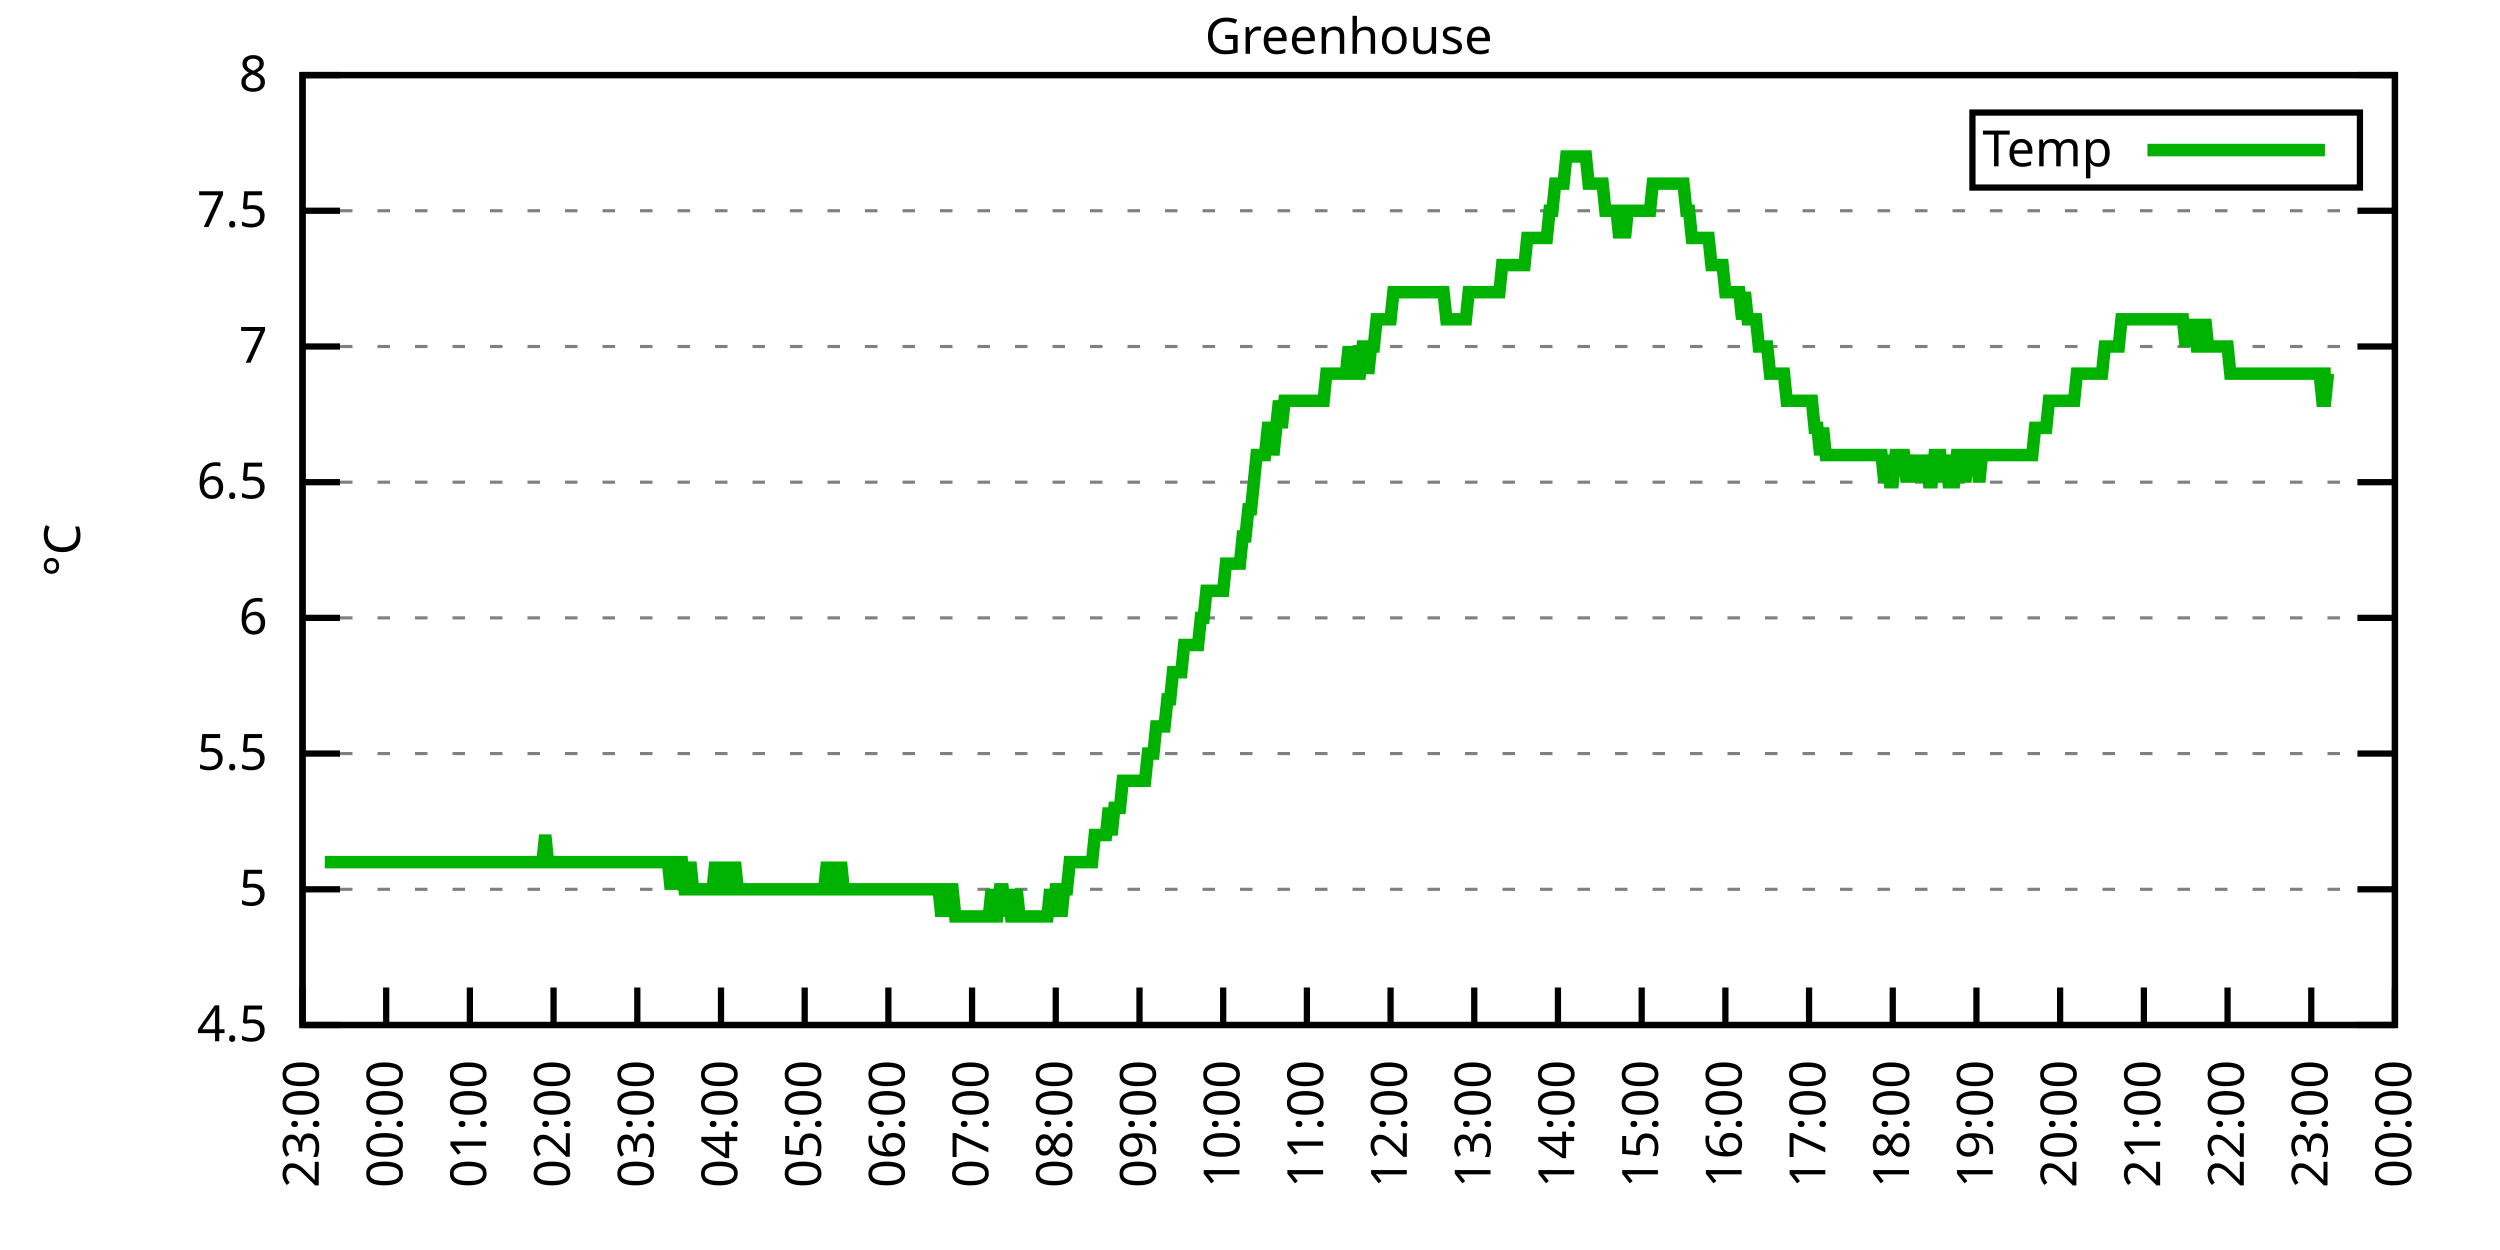
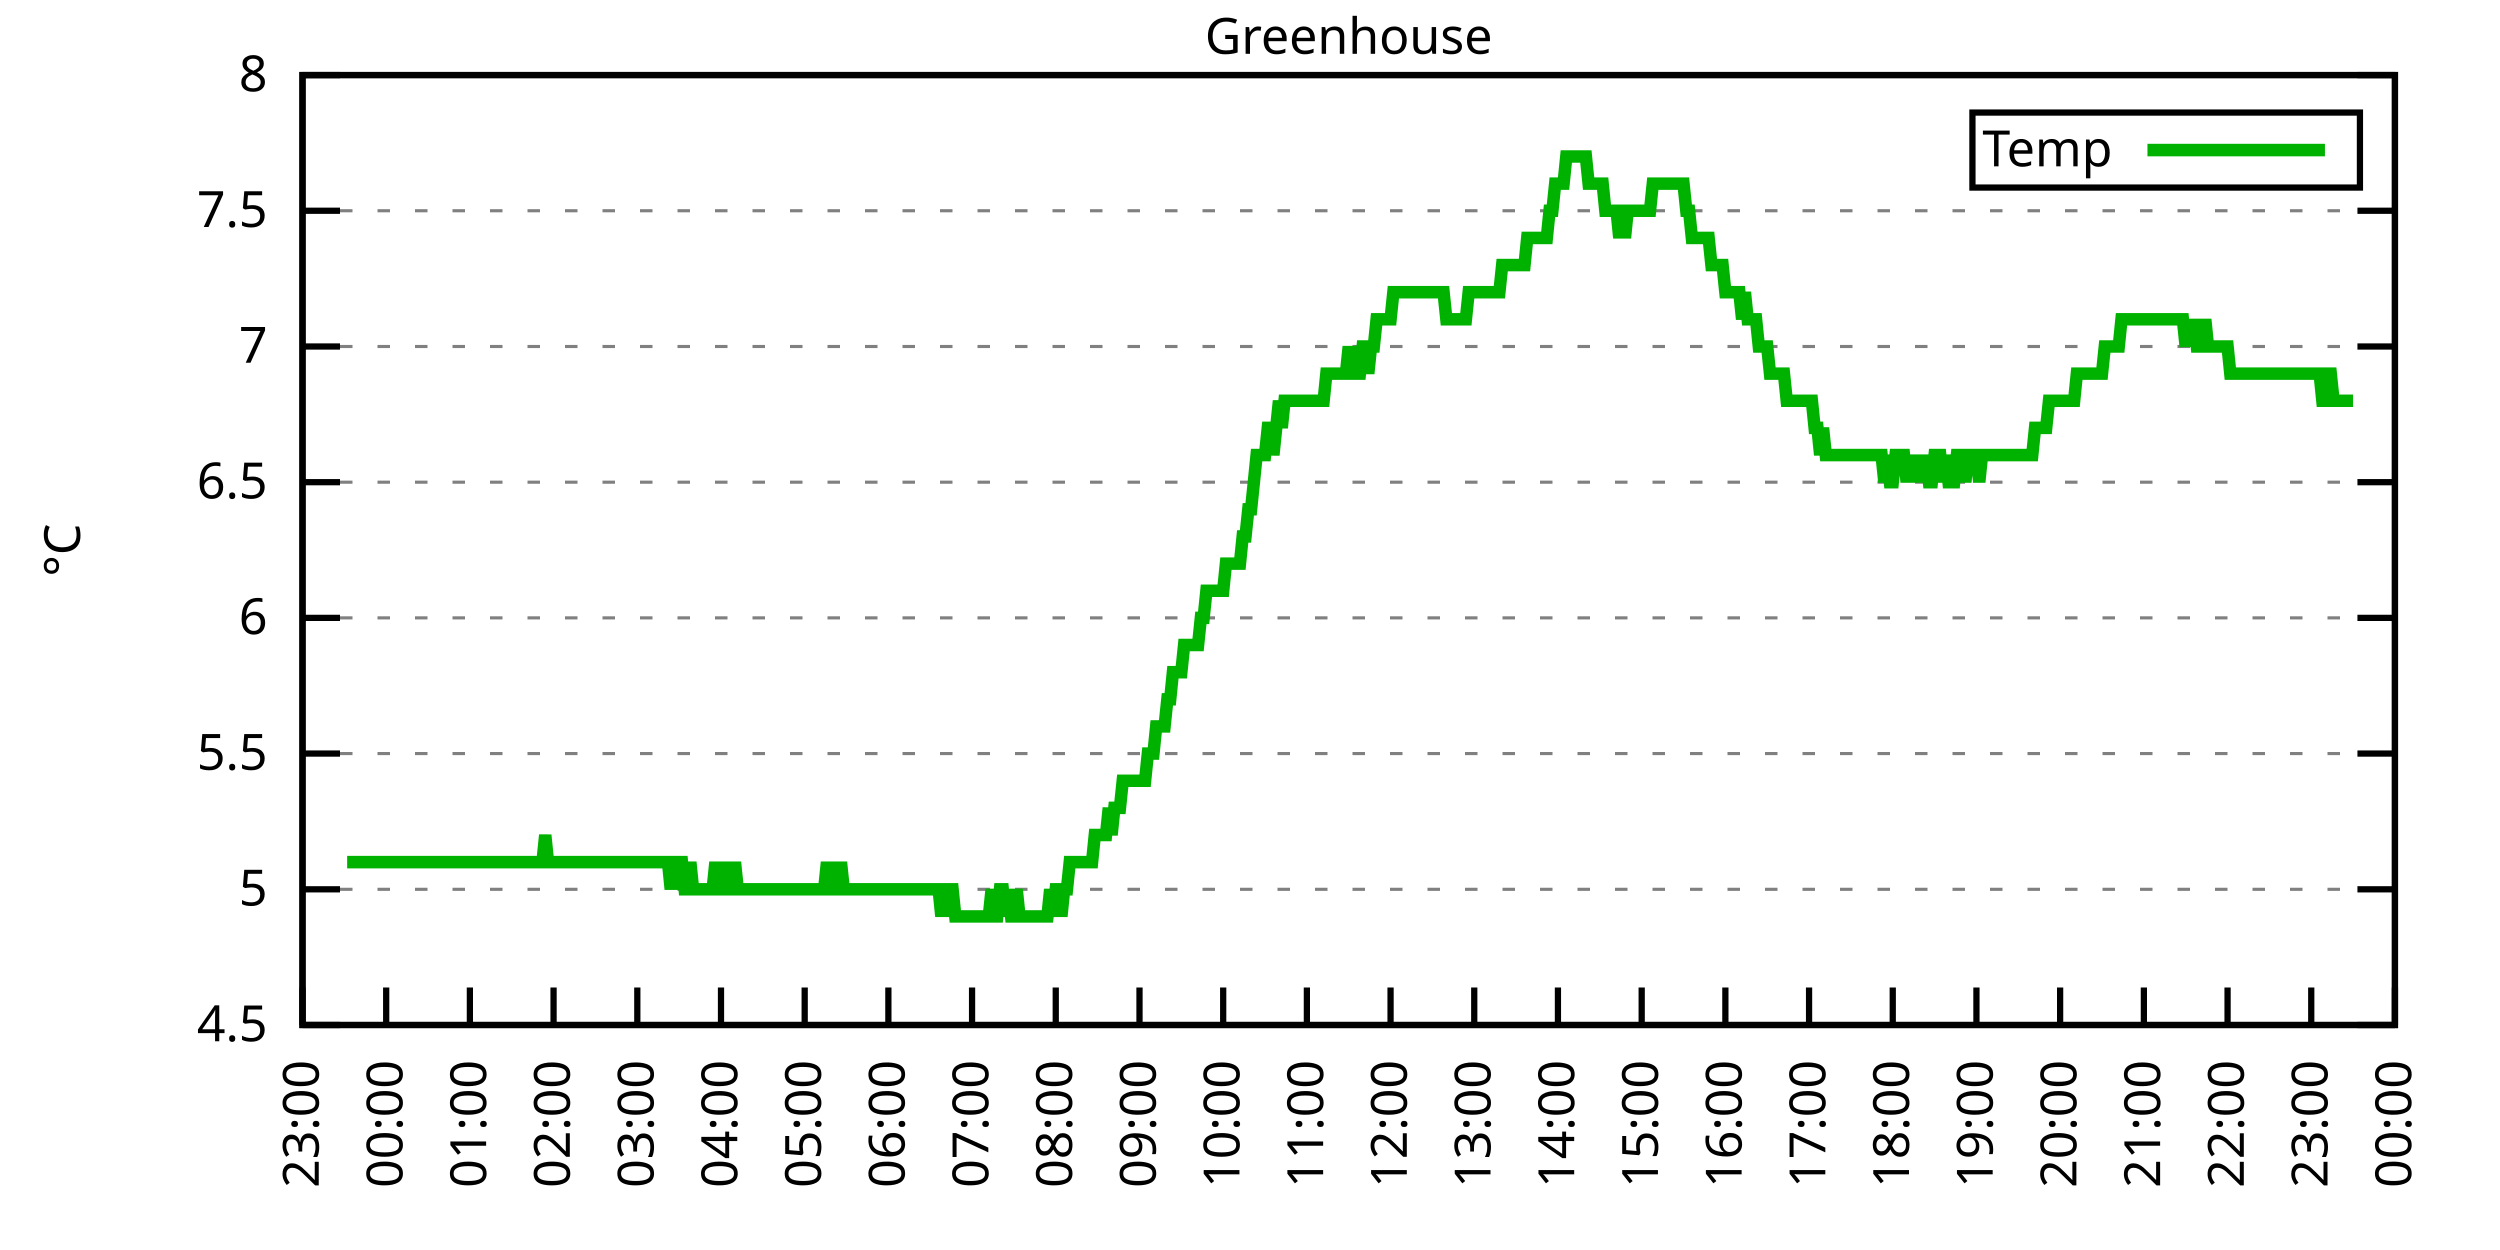
<svg xmlns="http://www.w3.org/2000/svg" xmlns:xlink="http://www.w3.org/1999/xlink" width="400" height="200" viewBox="0 0 400 200">
  <g id="gnuplot_canvas">
    <rect x="0" y="0" width="400" height="200" fill="none" />
    <defs>
      <circle id="gpDot" r="0.5" stroke-width="0.5" stroke="currentColor" />
      <path id="gpPt0" stroke-width="0.333" stroke="currentColor" d="M-1,0 h2 M0,-1 v2" />
      <path id="gpPt1" stroke-width="0.333" stroke="currentColor" d="M-1,-1 L1,1 M1,-1 L-1,1" />
      <path id="gpPt2" stroke-width="0.333" stroke="currentColor" d="M-1,0 L1,0 M0,-1 L0,1 M-1,-1 L1,1 M-1,1 L1,-1" />
      <rect id="gpPt3" stroke-width="0.333" stroke="currentColor" x="-1" y="-1" width="2" height="2" />
      <rect id="gpPt4" stroke-width="0.333" stroke="currentColor" fill="currentColor" x="-1" y="-1" width="2" height="2" />
      <circle id="gpPt5" stroke-width="0.333" stroke="currentColor" cx="0" cy="0" r="1" />
      <use xlink:href="#gpPt5" id="gpPt6" fill="currentColor" stroke="none" />
      <path id="gpPt7" stroke-width="0.333" stroke="currentColor" d="M0,-1.33 L-1.33,0.67 L1.33,0.67 z" />
      <use xlink:href="#gpPt7" id="gpPt8" fill="currentColor" stroke="none" />
      <use xlink:href="#gpPt7" id="gpPt9" stroke="currentColor" transform="rotate(180)" />
      <use xlink:href="#gpPt9" id="gpPt10" fill="currentColor" stroke="none" />
      <use xlink:href="#gpPt3" id="gpPt11" stroke="currentColor" transform="rotate(45)" />
      <use xlink:href="#gpPt11" id="gpPt12" fill="currentColor" stroke="none" />
      <path id="gpPt13" stroke-width="0.333" stroke="currentColor" d="M0,1.330 L1.265,0.411 L0.782,-1.067 L-0.782,-1.076 L-1.265,0.411 z" />
      <use xlink:href="#gpPt13" id="gpPt14" fill="currentColor" stroke="none" />
      <filter id="textbox" filterUnits="objectBoundingBox" x="0" y="0" height="1" width="1">
        <feFlood flood-color="white" flood-opacity="1" result="bgnd" />
        <feComposite in="SourceGraphic" in2="bgnd" operator="atop" />
      </filter>
      <filter id="greybox" filterUnits="objectBoundingBox" x="0" y="0" height="1" width="1">
        <feFlood flood-color="lightgrey" flood-opacity="1" result="grey" />
        <feComposite in="SourceGraphic" in2="grey" operator="atop" />
      </filter>
    </defs>
    <g fill="none" color="white" stroke="currentColor" stroke-width="1.00" stroke-linecap="butt" stroke-linejoin="miter">
</g>
    <g fill="none" color="black" stroke="currentColor" stroke-width="1.00" stroke-linecap="butt" stroke-linejoin="miter">
      <g stroke="none" shape-rendering="crispEdges">
        <polygon fill="rgb(255, 255, 255)" points="48.40,164.00 383.18,164.00 383.18,12.02 48.40,12.02 " />
      </g>
    </g>
    <g fill="none" color="black" stroke="currentColor" stroke-width="1.00" stroke-linecap="butt" stroke-linejoin="miter">
</g>
    <g fill="none" color="black" stroke="black" stroke-width="0.50" stroke-linecap="butt" stroke-linejoin="miter">
</g>
    <g fill="none" color="gray" stroke="currentColor" stroke-width="0.50" stroke-linecap="butt" stroke-linejoin="miter">
      <path stroke="gray" stroke-dasharray="2,4" class="gridline" d="M48.40,164.00 L383.19,164.00  " />
    </g>
    <g fill="none" color="gray" stroke="gray" stroke-width="1.00" stroke-linecap="butt" stroke-linejoin="miter">
</g>
    <g fill="none" color="black" stroke="currentColor" stroke-width="1.00" stroke-linecap="butt" stroke-linejoin="miter">
      <path stroke="black" d="M48.40,164.00 L54.40,164.00 M383.19,164.00 L377.19,164.00  " />
      <g transform="translate(42.80,166.60)" stroke="none" fill="black" font-family="Sans" font-size="8.00" text-anchor="end">
        <text>
          <tspan font-family="Sans"> 4.5</tspan>
        </text>
      </g>
    </g>
    <g fill="none" color="black" stroke="currentColor" stroke-width="1.00" stroke-linecap="butt" stroke-linejoin="miter">
</g>
    <g fill="none" color="black" stroke="black" stroke-width="0.50" stroke-linecap="butt" stroke-linejoin="miter">
</g>
    <g fill="none" color="gray" stroke="currentColor" stroke-width="0.50" stroke-linecap="butt" stroke-linejoin="miter">
      <path stroke="gray" stroke-dasharray="2,4" class="gridline" d="M48.40,142.29 L383.19,142.29  " />
    </g>
    <g fill="none" color="gray" stroke="gray" stroke-width="1.00" stroke-linecap="butt" stroke-linejoin="miter">
</g>
    <g fill="none" color="black" stroke="currentColor" stroke-width="1.00" stroke-linecap="butt" stroke-linejoin="miter">
      <path stroke="black" d="M48.40,142.29 L54.40,142.29 M383.19,142.29 L377.19,142.29  " />
      <g transform="translate(42.80,144.89)" stroke="none" fill="black" font-family="Sans" font-size="8.00" text-anchor="end">
        <text>
          <tspan font-family="Sans"> 5</tspan>
        </text>
      </g>
    </g>
    <g fill="none" color="black" stroke="currentColor" stroke-width="1.00" stroke-linecap="butt" stroke-linejoin="miter">
</g>
    <g fill="none" color="black" stroke="black" stroke-width="0.50" stroke-linecap="butt" stroke-linejoin="miter">
</g>
    <g fill="none" color="gray" stroke="currentColor" stroke-width="0.50" stroke-linecap="butt" stroke-linejoin="miter">
      <path stroke="gray" stroke-dasharray="2,4" class="gridline" d="M48.40,120.57 L383.19,120.57  " />
    </g>
    <g fill="none" color="gray" stroke="gray" stroke-width="1.00" stroke-linecap="butt" stroke-linejoin="miter">
</g>
    <g fill="none" color="black" stroke="currentColor" stroke-width="1.00" stroke-linecap="butt" stroke-linejoin="miter">
      <path stroke="black" d="M48.40,120.57 L54.40,120.57 M383.19,120.57 L377.19,120.57  " />
      <g transform="translate(42.80,123.17)" stroke="none" fill="black" font-family="Sans" font-size="8.00" text-anchor="end">
        <text>
          <tspan font-family="Sans"> 5.5</tspan>
        </text>
      </g>
    </g>
    <g fill="none" color="black" stroke="currentColor" stroke-width="1.00" stroke-linecap="butt" stroke-linejoin="miter">
</g>
    <g fill="none" color="black" stroke="black" stroke-width="0.50" stroke-linecap="butt" stroke-linejoin="miter">
</g>
    <g fill="none" color="gray" stroke="currentColor" stroke-width="0.50" stroke-linecap="butt" stroke-linejoin="miter">
      <path stroke="gray" stroke-dasharray="2,4" class="gridline" d="M48.40,98.86 L383.19,98.86  " />
    </g>
    <g fill="none" color="gray" stroke="gray" stroke-width="1.00" stroke-linecap="butt" stroke-linejoin="miter">
</g>
    <g fill="none" color="black" stroke="currentColor" stroke-width="1.00" stroke-linecap="butt" stroke-linejoin="miter">
      <path stroke="black" d="M48.40,98.86 L54.40,98.86 M383.19,98.86 L377.19,98.86  " />
      <g transform="translate(42.80,101.46)" stroke="none" fill="black" font-family="Sans" font-size="8.00" text-anchor="end">
        <text>
          <tspan font-family="Sans"> 6</tspan>
        </text>
      </g>
    </g>
    <g fill="none" color="black" stroke="currentColor" stroke-width="1.00" stroke-linecap="butt" stroke-linejoin="miter">
</g>
    <g fill="none" color="black" stroke="black" stroke-width="0.50" stroke-linecap="butt" stroke-linejoin="miter">
</g>
    <g fill="none" color="gray" stroke="currentColor" stroke-width="0.50" stroke-linecap="butt" stroke-linejoin="miter">
      <path stroke="gray" stroke-dasharray="2,4" class="gridline" d="M48.40,77.15 L383.19,77.15  " />
    </g>
    <g fill="none" color="gray" stroke="gray" stroke-width="1.00" stroke-linecap="butt" stroke-linejoin="miter">
</g>
    <g fill="none" color="black" stroke="currentColor" stroke-width="1.00" stroke-linecap="butt" stroke-linejoin="miter">
      <path stroke="black" d="M48.40,77.15 L54.40,77.15 M383.19,77.15 L377.19,77.15  " />
      <g transform="translate(42.80,79.75)" stroke="none" fill="black" font-family="Sans" font-size="8.00" text-anchor="end">
        <text>
          <tspan font-family="Sans"> 6.5</tspan>
        </text>
      </g>
    </g>
    <g fill="none" color="black" stroke="currentColor" stroke-width="1.00" stroke-linecap="butt" stroke-linejoin="miter">
</g>
    <g fill="none" color="black" stroke="black" stroke-width="0.50" stroke-linecap="butt" stroke-linejoin="miter">
</g>
    <g fill="none" color="gray" stroke="currentColor" stroke-width="0.50" stroke-linecap="butt" stroke-linejoin="miter">
      <path stroke="gray" stroke-dasharray="2,4" class="gridline" d="M48.40,55.44 L383.19,55.44  " />
    </g>
    <g fill="none" color="gray" stroke="gray" stroke-width="1.00" stroke-linecap="butt" stroke-linejoin="miter">
</g>
    <g fill="none" color="black" stroke="currentColor" stroke-width="1.00" stroke-linecap="butt" stroke-linejoin="miter">
      <path stroke="black" d="M48.40,55.44 L54.40,55.44 M383.19,55.44 L377.19,55.44  " />
      <g transform="translate(42.80,58.04)" stroke="none" fill="black" font-family="Sans" font-size="8.00" text-anchor="end">
        <text>
          <tspan font-family="Sans"> 7</tspan>
        </text>
      </g>
    </g>
    <g fill="none" color="black" stroke="currentColor" stroke-width="1.00" stroke-linecap="butt" stroke-linejoin="miter">
</g>
    <g fill="none" color="black" stroke="black" stroke-width="0.50" stroke-linecap="butt" stroke-linejoin="miter">
</g>
    <g fill="none" color="gray" stroke="currentColor" stroke-width="0.50" stroke-linecap="butt" stroke-linejoin="miter">
      <path stroke="gray" stroke-dasharray="2,4" class="gridline" d="M48.40,33.72 L383.19,33.72  " />
    </g>
    <g fill="none" color="gray" stroke="gray" stroke-width="1.00" stroke-linecap="butt" stroke-linejoin="miter">
</g>
    <g fill="none" color="black" stroke="currentColor" stroke-width="1.00" stroke-linecap="butt" stroke-linejoin="miter">
      <path stroke="black" d="M48.40,33.72 L54.40,33.72 M383.19,33.72 L377.19,33.72  " />
      <g transform="translate(42.80,36.32)" stroke="none" fill="black" font-family="Sans" font-size="8.00" text-anchor="end">
        <text>
          <tspan font-family="Sans"> 7.5</tspan>
        </text>
      </g>
    </g>
    <g fill="none" color="black" stroke="currentColor" stroke-width="1.00" stroke-linecap="butt" stroke-linejoin="miter">
</g>
    <g fill="none" color="black" stroke="black" stroke-width="0.50" stroke-linecap="butt" stroke-linejoin="miter">
</g>
    <g fill="none" color="gray" stroke="currentColor" stroke-width="0.50" stroke-linecap="butt" stroke-linejoin="miter">
      <path stroke="gray" stroke-dasharray="2,4" class="gridline" d="M48.40,12.01 L383.19,12.01  " />
    </g>
    <g fill="none" color="gray" stroke="gray" stroke-width="1.00" stroke-linecap="butt" stroke-linejoin="miter">
</g>
    <g fill="none" color="black" stroke="currentColor" stroke-width="1.00" stroke-linecap="butt" stroke-linejoin="miter">
      <path stroke="black" d="M48.40,12.01 L54.40,12.01 M383.19,12.01 L377.19,12.01  " />
      <g transform="translate(42.80,14.61)" stroke="none" fill="black" font-family="Sans" font-size="8.00" text-anchor="end">
        <text>
          <tspan font-family="Sans"> 8</tspan>
        </text>
      </g>
    </g>
    <g fill="none" color="black" stroke="currentColor" stroke-width="1.00" stroke-linecap="butt" stroke-linejoin="miter">
      <path stroke="black" d="M48.40,164.00 L48.40,158.00  " />
      <g transform="translate(51.00,169.60) rotate(270.00)" stroke="none" fill="black" font-family="Sans" font-size="8.00" text-anchor="end">
        <text>
          <tspan font-family="Sans">23:00</tspan>
        </text>
      </g>
    </g>
    <g fill="none" color="black" stroke="currentColor" stroke-width="1.00" stroke-linecap="butt" stroke-linejoin="miter">
      <path stroke="black" d="M61.79,164.00 L61.79,158.00  " />
      <g transform="translate(64.39,169.60) rotate(270.00)" stroke="none" fill="black" font-family="Sans" font-size="8.00" text-anchor="end">
        <text>
          <tspan font-family="Sans">00:00</tspan>
        </text>
      </g>
    </g>
    <g fill="none" color="black" stroke="currentColor" stroke-width="1.00" stroke-linecap="butt" stroke-linejoin="miter">
      <path stroke="black" d="M75.18,164.00 L75.18,158.00  " />
      <g transform="translate(77.78,169.60) rotate(270.00)" stroke="none" fill="black" font-family="Sans" font-size="8.00" text-anchor="end">
        <text>
          <tspan font-family="Sans">01:00</tspan>
        </text>
      </g>
    </g>
    <g fill="none" color="black" stroke="currentColor" stroke-width="1.00" stroke-linecap="butt" stroke-linejoin="miter">
      <path stroke="black" d="M88.57,164.00 L88.57,158.00  " />
      <g transform="translate(91.17,169.60) rotate(270.00)" stroke="none" fill="black" font-family="Sans" font-size="8.00" text-anchor="end">
        <text>
          <tspan font-family="Sans">02:00</tspan>
        </text>
      </g>
    </g>
    <g fill="none" color="black" stroke="currentColor" stroke-width="1.00" stroke-linecap="butt" stroke-linejoin="miter">
      <path stroke="black" d="M101.97,164.00 L101.97,158.00  " />
      <g transform="translate(104.57,169.60) rotate(270.00)" stroke="none" fill="black" font-family="Sans" font-size="8.00" text-anchor="end">
        <text>
          <tspan font-family="Sans">03:00</tspan>
        </text>
      </g>
    </g>
    <g fill="none" color="black" stroke="currentColor" stroke-width="1.00" stroke-linecap="butt" stroke-linejoin="miter">
      <path stroke="black" d="M115.36,164.00 L115.36,158.00  " />
      <g transform="translate(117.96,169.60) rotate(270.00)" stroke="none" fill="black" font-family="Sans" font-size="8.00" text-anchor="end">
        <text>
          <tspan font-family="Sans">04:00</tspan>
        </text>
      </g>
    </g>
    <g fill="none" color="black" stroke="currentColor" stroke-width="1.00" stroke-linecap="butt" stroke-linejoin="miter">
      <path stroke="black" d="M128.75,164.00 L128.75,158.00  " />
      <g transform="translate(131.35,169.60) rotate(270.00)" stroke="none" fill="black" font-family="Sans" font-size="8.00" text-anchor="end">
        <text>
          <tspan font-family="Sans">05:00</tspan>
        </text>
      </g>
    </g>
    <g fill="none" color="black" stroke="currentColor" stroke-width="1.00" stroke-linecap="butt" stroke-linejoin="miter">
      <path stroke="black" d="M142.14,164.00 L142.14,158.00  " />
      <g transform="translate(144.74,169.60) rotate(270.00)" stroke="none" fill="black" font-family="Sans" font-size="8.00" text-anchor="end">
        <text>
          <tspan font-family="Sans">06:00</tspan>
        </text>
      </g>
    </g>
    <g fill="none" color="black" stroke="currentColor" stroke-width="1.00" stroke-linecap="butt" stroke-linejoin="miter">
      <path stroke="black" d="M155.53,164.00 L155.53,158.00  " />
      <g transform="translate(158.13,169.60) rotate(270.00)" stroke="none" fill="black" font-family="Sans" font-size="8.00" text-anchor="end">
        <text>
          <tspan font-family="Sans">07:00</tspan>
        </text>
      </g>
    </g>
    <g fill="none" color="black" stroke="currentColor" stroke-width="1.00" stroke-linecap="butt" stroke-linejoin="miter">
      <path stroke="black" d="M168.92,164.00 L168.92,158.00  " />
      <g transform="translate(171.52,169.60) rotate(270.00)" stroke="none" fill="black" font-family="Sans" font-size="8.00" text-anchor="end">
        <text>
          <tspan font-family="Sans">08:00</tspan>
        </text>
      </g>
    </g>
    <g fill="none" color="black" stroke="currentColor" stroke-width="1.00" stroke-linecap="butt" stroke-linejoin="miter">
      <path stroke="black" d="M182.32,164.00 L182.32,158.00  " />
      <g transform="translate(184.92,169.60) rotate(270.00)" stroke="none" fill="black" font-family="Sans" font-size="8.00" text-anchor="end">
        <text>
          <tspan font-family="Sans">09:00</tspan>
        </text>
      </g>
    </g>
    <g fill="none" color="black" stroke="currentColor" stroke-width="1.00" stroke-linecap="butt" stroke-linejoin="miter">
      <path stroke="black" d="M195.71,164.00 L195.71,158.00  " />
      <g transform="translate(198.31,169.60) rotate(270.00)" stroke="none" fill="black" font-family="Sans" font-size="8.00" text-anchor="end">
        <text>
          <tspan font-family="Sans">10:00</tspan>
        </text>
      </g>
    </g>
    <g fill="none" color="black" stroke="currentColor" stroke-width="1.00" stroke-linecap="butt" stroke-linejoin="miter">
      <path stroke="black" d="M209.10,164.00 L209.10,158.00  " />
      <g transform="translate(211.70,169.60) rotate(270.00)" stroke="none" fill="black" font-family="Sans" font-size="8.00" text-anchor="end">
        <text>
          <tspan font-family="Sans">11:00</tspan>
        </text>
      </g>
    </g>
    <g fill="none" color="black" stroke="currentColor" stroke-width="1.00" stroke-linecap="butt" stroke-linejoin="miter">
      <path stroke="black" d="M222.49,164.00 L222.49,158.00  " />
      <g transform="translate(225.09,169.60) rotate(270.00)" stroke="none" fill="black" font-family="Sans" font-size="8.00" text-anchor="end">
        <text>
          <tspan font-family="Sans">12:00</tspan>
        </text>
      </g>
    </g>
    <g fill="none" color="black" stroke="currentColor" stroke-width="1.00" stroke-linecap="butt" stroke-linejoin="miter">
      <path stroke="black" d="M235.88,164.00 L235.88,158.00  " />
      <g transform="translate(238.48,169.60) rotate(270.00)" stroke="none" fill="black" font-family="Sans" font-size="8.00" text-anchor="end">
        <text>
          <tspan font-family="Sans">13:00</tspan>
        </text>
      </g>
    </g>
    <g fill="none" color="black" stroke="currentColor" stroke-width="1.00" stroke-linecap="butt" stroke-linejoin="miter">
      <path stroke="black" d="M249.27,164.00 L249.27,158.00  " />
      <g transform="translate(251.87,169.60) rotate(270.00)" stroke="none" fill="black" font-family="Sans" font-size="8.00" text-anchor="end">
        <text>
          <tspan font-family="Sans">14:00</tspan>
        </text>
      </g>
    </g>
    <g fill="none" color="black" stroke="currentColor" stroke-width="1.00" stroke-linecap="butt" stroke-linejoin="miter">
      <path stroke="black" d="M262.67,164.00 L262.67,158.00  " />
      <g transform="translate(265.27,169.60) rotate(270.00)" stroke="none" fill="black" font-family="Sans" font-size="8.00" text-anchor="end">
        <text>
          <tspan font-family="Sans">15:00</tspan>
        </text>
      </g>
    </g>
    <g fill="none" color="black" stroke="currentColor" stroke-width="1.00" stroke-linecap="butt" stroke-linejoin="miter">
      <path stroke="black" d="M276.06,164.00 L276.06,158.00  " />
      <g transform="translate(278.66,169.60) rotate(270.00)" stroke="none" fill="black" font-family="Sans" font-size="8.00" text-anchor="end">
        <text>
          <tspan font-family="Sans">16:00</tspan>
        </text>
      </g>
    </g>
    <g fill="none" color="black" stroke="currentColor" stroke-width="1.00" stroke-linecap="butt" stroke-linejoin="miter">
      <path stroke="black" d="M289.45,164.00 L289.45,158.00  " />
      <g transform="translate(292.05,169.60) rotate(270.00)" stroke="none" fill="black" font-family="Sans" font-size="8.00" text-anchor="end">
        <text>
          <tspan font-family="Sans">17:00</tspan>
        </text>
      </g>
    </g>
    <g fill="none" color="black" stroke="currentColor" stroke-width="1.00" stroke-linecap="butt" stroke-linejoin="miter">
      <path stroke="black" d="M302.84,164.00 L302.84,158.00  " />
      <g transform="translate(305.44,169.60) rotate(270.00)" stroke="none" fill="black" font-family="Sans" font-size="8.00" text-anchor="end">
        <text>
          <tspan font-family="Sans">18:00</tspan>
        </text>
      </g>
    </g>
    <g fill="none" color="black" stroke="currentColor" stroke-width="1.00" stroke-linecap="butt" stroke-linejoin="miter">
      <path stroke="black" d="M316.23,164.00 L316.23,158.00  " />
      <g transform="translate(318.83,169.60) rotate(270.00)" stroke="none" fill="black" font-family="Sans" font-size="8.00" text-anchor="end">
        <text>
          <tspan font-family="Sans">19:00</tspan>
        </text>
      </g>
    </g>
    <g fill="none" color="black" stroke="currentColor" stroke-width="1.00" stroke-linecap="butt" stroke-linejoin="miter">
      <path stroke="black" d="M329.62,164.00 L329.62,158.00  " />
      <g transform="translate(332.22,169.60) rotate(270.00)" stroke="none" fill="black" font-family="Sans" font-size="8.00" text-anchor="end">
        <text>
          <tspan font-family="Sans">20:00</tspan>
        </text>
      </g>
    </g>
    <g fill="none" color="black" stroke="currentColor" stroke-width="1.00" stroke-linecap="butt" stroke-linejoin="miter">
      <path stroke="black" d="M343.02,164.00 L343.02,158.00  " />
      <g transform="translate(345.62,169.60) rotate(270.00)" stroke="none" fill="black" font-family="Sans" font-size="8.00" text-anchor="end">
        <text>
          <tspan font-family="Sans">21:00</tspan>
        </text>
      </g>
    </g>
    <g fill="none" color="black" stroke="currentColor" stroke-width="1.00" stroke-linecap="butt" stroke-linejoin="miter">
      <path stroke="black" d="M356.41,164.00 L356.41,158.00  " />
      <g transform="translate(359.01,169.60) rotate(270.00)" stroke="none" fill="black" font-family="Sans" font-size="8.00" text-anchor="end">
        <text>
          <tspan font-family="Sans">22:00</tspan>
        </text>
      </g>
    </g>
    <g fill="none" color="black" stroke="currentColor" stroke-width="1.00" stroke-linecap="butt" stroke-linejoin="miter">
      <path stroke="black" d="M369.80,164.00 L369.80,158.00  " />
      <g transform="translate(372.40,169.60) rotate(270.00)" stroke="none" fill="black" font-family="Sans" font-size="8.00" text-anchor="end">
        <text>
          <tspan font-family="Sans">23:00</tspan>
        </text>
      </g>
    </g>
    <g fill="none" color="black" stroke="currentColor" stroke-width="1.00" stroke-linecap="butt" stroke-linejoin="miter">
      <path stroke="black" d="M383.19,164.00 L383.19,158.00  " />
      <g transform="translate(385.79,169.60) rotate(270.00)" stroke="none" fill="black" font-family="Sans" font-size="8.00" text-anchor="end">
        <text>
          <tspan font-family="Sans">00:00</tspan>
        </text>
      </g>
    </g>
    <g fill="none" color="black" stroke="currentColor" stroke-width="1.00" stroke-linecap="butt" stroke-linejoin="miter">
</g>
    <g fill="none" color="black" stroke="currentColor" stroke-width="1.00" stroke-linecap="butt" stroke-linejoin="miter">
      <path stroke="black" d="M48.40,12.01 L48.40,164.00 L383.19,164.00 L383.19,12.01 L48.40,12.01 Z  " />
    </g>
    <g fill="none" color="black" stroke="currentColor" stroke-width="1.00" stroke-linecap="butt" stroke-linejoin="miter">
</g>
    <g fill="none" color="black" stroke="currentColor" stroke-width="1.00" stroke-linecap="butt" stroke-linejoin="miter">
      <path stroke="black" d="M315.59,30.01 L315.59,18.01 L377.59,18.01 L377.59,30.01 L315.59,30.01 Z  " />
    </g>
    <g id="Greenhouse_plot_1">
      <g fill="none" color="white" stroke="black" stroke-width="2.00" stroke-linecap="butt" stroke-linejoin="miter">
</g>
      <g fill="none" color="black" stroke="currentColor" stroke-width="2.00" stroke-linecap="butt" stroke-linejoin="miter">
        <g transform="translate(337.99,26.61)" stroke="none" fill="black" font-family="Sans" font-size="8.00" text-anchor="end">
          <text>
            <tspan font-family="Sans">Temp</tspan>
          </text>
        </g>
      </g>
      <g fill="none" color="black" stroke="currentColor" stroke-width="2.00" stroke-linecap="butt" stroke-linejoin="miter">
-         <path stroke="rgb(  0, 178,   0)" d="M343.59,24.01 L371.99,24.01 M51.97,137.94 L52.42,137.94 L52.86,137.94 L53.31,137.94 L53.76,137.94 L54.20,137.94   L54.65,137.94 L55.10,137.94 L55.54,137.94 L55.99,137.94 L56.43,137.94 L56.88,137.94 L57.33,137.94 L57.77,137.94   L58.22,137.94 L58.67,137.94 L59.11,137.94 L59.56,137.94 L60.01,137.94 L60.45,137.94 L60.90,137.94 L61.35,137.94   L61.79,137.94 L62.24,137.94 L62.68,137.94 L63.13,137.94 L63.58,137.94 L64.02,137.94 L64.47,137.94 L64.92,137.94   L65.36,137.94 L65.81,137.94 L66.26,137.94 L66.70,137.94 L67.15,137.94 L67.59,137.94 L68.04,137.94 L68.49,137.94   L68.93,137.94 L69.38,137.94 L69.83,137.94 L70.27,137.94 L70.72,137.94 L71.17,137.94 L71.61,137.94 L72.06,137.94   L72.50,137.94 L72.95,137.94 L73.40,137.94 L73.84,137.94 L74.29,137.94 L74.74,137.94 L75.18,137.94 L75.63,137.94   L76.08,137.94 L76.52,137.94 L76.97,137.94 L77.42,137.94 L77.86,137.94 L78.31,137.94 L78.75,137.94 L79.20,137.94   L79.65,137.94 L80.09,137.94 L80.54,137.94 L80.99,137.94 L81.43,137.94 L81.88,137.94 L82.33,137.94 L82.77,137.94   L83.22,137.94 L83.66,137.94 L84.11,137.94 L84.56,137.94 L85.00,137.94 L85.45,137.94 L85.90,137.94 L86.34,137.94   L86.79,137.94 L87.24,133.60 L87.68,137.94 L88.13,137.94 L88.57,137.94 L89.02,137.94 L89.47,137.94 L89.91,137.94   L90.36,137.94 L90.81,137.94 L91.25,137.94 L91.70,137.94 L92.15,137.94 L92.59,137.94 L93.04,137.94 L93.49,137.94   L93.93,137.94 L94.38,137.94 L94.82,137.94 L95.27,137.94 L95.72,137.94 L96.16,137.94 L96.61,137.94 L97.06,137.94   L97.50,137.94 L97.95,137.94 L98.40,137.94 L98.84,137.94 L99.29,137.94 L99.73,137.94 L100.18,137.94 L100.63,137.94   L101.07,137.94 L101.52,137.94 L101.97,137.94 L102.41,137.94 L102.86,137.94 L103.31,137.94 L103.75,137.94 L104.20,137.94   L104.64,137.94 L105.09,137.94 L105.54,137.94 L105.98,137.94 L106.43,137.94 L106.88,137.94 L107.32,142.29 L107.77,137.94   L108.22,142.29 L108.66,137.94 L109.11,137.94 L109.55,142.29 L110.00,142.29 L110.45,137.94 L110.89,142.29 L111.34,142.29   L111.79,142.29 L112.23,142.29 L112.68,142.29 L113.13,142.29 L113.57,142.29 L114.02,142.29 L114.47,137.94 L114.91,142.29   L115.36,142.29 L115.80,137.94 L116.25,142.29 L116.70,142.29 L117.14,142.29 L117.59,137.94 L118.04,142.29 L118.48,142.29   L118.93,142.29 L119.38,142.29 L119.82,142.29 L120.27,142.29 L120.71,142.29 L121.16,142.29 L121.61,142.29 L122.05,142.29   L122.50,142.29 L122.95,142.29 L123.39,142.29 L123.84,142.29 L124.29,142.29 L124.73,142.29 L125.18,142.29 L125.62,142.29   L126.07,142.29 L126.52,142.29 L126.96,142.29 L127.41,142.29 L127.86,142.29 L128.30,142.29 L128.75,142.29 L129.20,142.29   L129.64,142.29 L130.09,142.29 L130.54,142.29 L130.98,142.29 L131.43,142.29 L131.87,142.29 L132.32,137.94 L132.77,142.29   L133.21,137.94 L133.66,142.29 L134.11,142.29 L134.55,137.94 L135.00,142.29 L135.45,142.29 L135.89,142.29 L136.34,142.29   L136.78,142.29 L137.23,142.29 L137.68,142.29 L138.12,142.29 L138.57,142.29 L139.02,142.29 L139.46,142.29 L139.91,142.29   L140.36,142.29 L140.80,142.29 L141.25,142.29 L141.69,142.29 L142.14,142.29 L142.59,142.29 L143.03,142.29 L143.48,142.29   L143.93,142.29 L144.37,142.29 L144.82,142.29 L145.27,142.29 L145.71,142.29 L146.16,142.29 L146.61,142.29 L147.05,142.29   L147.50,142.29 L147.94,142.29 L148.39,142.29 L148.84,142.29 L149.28,142.29 L149.73,142.29 L150.18,142.29 L150.62,146.63   L151.07,142.29 L151.52,146.63 L151.96,142.29 L152.41,142.29 L152.85,146.63 L153.30,146.63 L153.75,146.63 L154.19,146.63   L154.64,146.63 L155.09,146.63 L155.53,146.63 L155.98,146.63 L156.43,146.63 L156.87,146.63 L157.32,146.63 L157.76,146.63   L158.21,146.63 L158.66,142.29 L159.10,146.63 L159.55,146.63 L160.00,142.29 L160.44,142.29 L160.89,146.63 L161.34,142.29   L161.78,146.63 L162.23,146.63 L162.67,142.29 L163.12,146.63 L163.57,146.63 L164.01,146.63 L164.46,146.63 L164.91,146.63   L165.35,146.63 L165.80,146.63 L166.25,146.63 L166.69,146.63 L167.14,146.63 L167.59,146.63 L168.03,142.29 L168.48,146.63   L168.92,142.29 L169.37,142.29 L169.82,146.63 L170.26,142.29 L170.71,142.29 L171.16,137.94 L171.60,137.94 L172.05,137.94   L172.50,137.94 L172.94,137.94 L173.39,137.94 L173.83,137.94 L174.28,137.94 L174.73,137.94 L175.17,133.60 L175.62,133.60   L176.07,133.60 L176.51,133.60 L176.96,133.60 L177.41,129.26 L177.85,133.60 L178.30,129.26 L178.74,129.26 L179.19,129.26   L179.64,124.92 L180.08,124.92 L180.53,124.92 L180.98,124.92 L181.42,124.92 L181.87,124.92 L182.32,124.92 L182.76,124.92   L183.21,124.92 L183.66,120.57 L184.10,120.57 L184.55,120.57 L184.99,116.23 L185.44,116.23 L185.89,116.23 L186.33,116.23   L186.78,111.89 L187.23,111.89 L187.67,107.55 L188.12,107.55 L188.57,107.55 L189.01,107.55 L189.46,103.20 L189.90,103.20   L190.35,103.20 L190.80,103.20 L191.24,103.20 L191.69,103.20 L192.14,98.86 L192.58,98.86 L193.03,94.52 L193.48,94.52   L193.92,94.52 L194.37,94.52 L194.81,94.52 L195.26,94.52 L195.71,94.52 L196.15,90.18 L196.60,90.18 L197.05,90.18   L197.49,90.18 L197.94,90.18 L198.39,90.18 L198.83,85.83 L199.28,85.83 L199.73,81.49 L200.17,81.49 L200.62,77.15   L201.06,72.81 L201.51,72.81 L201.96,72.81 L202.40,72.81 L202.85,68.46 L203.30,68.46 L203.74,72.81 L204.19,68.46   L204.64,64.12 L205.08,68.46 L205.53,64.12 L205.97,64.12 L206.42,64.12 L206.87,64.12 L207.31,64.12 L207.76,64.12   L208.21,64.12 L208.65,64.12 L209.10,64.12 L209.55,64.12 L209.99,64.12 L210.44,64.12 L210.88,64.12 L211.33,64.12   L211.78,64.12 L212.22,59.78 L212.67,59.78 L213.12,59.78 L213.56,59.78 L214.01,59.78 L214.46,59.78 L214.90,59.78   L215.35,59.78 L215.80,55.44 L216.24,59.78 L216.69,55.44 L217.13,59.78 L217.58,59.78 L218.03,55.44 L218.47,55.44   L218.92,59.78 L219.37,55.44 L219.81,55.44 L220.26,51.09 L220.71,51.09 L221.15,51.09 L221.60,51.09 L222.04,51.09   L222.49,51.09 L222.94,46.75 L223.38,46.75 L223.83,46.75 L224.28,46.75 L224.72,46.75 L225.17,46.75 L225.62,46.75   L226.06,46.75 L226.51,46.75 L226.95,46.75 L227.40,46.75 L227.85,46.75 L228.29,46.75 L228.74,46.75 L229.19,46.75   L229.63,46.75 L230.08,46.75 L230.53,46.75 L230.97,46.75 L231.42,51.09 L231.86,51.09 L232.31,51.09 L232.76,51.09   L233.20,51.09 L233.65,51.09 L234.10,51.09 L234.54,51.09 L234.99,46.75 L235.44,46.75 L235.88,46.75 L236.33,46.75   L236.78,46.75 L237.22,46.75 L237.67,46.75 L238.11,46.75 L238.56,46.75 L239.01,46.75 L239.45,46.75 L239.90,46.75   L240.35,42.41 L240.79,42.41 L241.24,42.41 L241.69,42.41 L242.13,42.41 L242.58,42.41 L243.02,42.41 L243.47,42.41   L243.92,42.41 L244.36,38.07 L244.81,38.07 L245.26,38.07 L245.70,38.07 L246.15,38.07 L246.60,38.07 L247.04,38.07   L247.49,38.07 L247.93,33.72 L248.38,33.72 L248.83,29.38 L249.27,29.38 L249.72,29.38 L250.17,29.38 L250.61,25.04   L251.06,25.04 L251.51,25.04 L251.95,25.04 L252.40,25.04 L252.85,25.04 L253.29,25.04 L253.74,25.04 L254.18,29.38   L254.63,29.38 L255.08,29.38 L255.52,29.38 L255.97,29.38 L256.42,29.38 L256.86,33.72 L257.31,33.72 L257.76,33.72   L258.20,33.72 L258.65,33.72 L259.09,38.07 L259.54,33.72 L259.99,38.07 L260.43,33.72 L260.88,33.72 L261.33,33.72   L261.77,33.72 L262.22,33.72 L262.67,33.72 L263.11,33.72 L263.56,33.72 L264.00,33.72 L264.45,29.38 L264.90,29.38   L265.34,29.38 L265.79,29.38 L266.24,29.38 L266.68,29.38 L267.13,29.38 L267.58,29.38 L268.02,29.38 L268.47,29.38   L268.92,29.38 L269.36,29.38 L269.81,33.72 L270.25,33.72 L270.70,38.07 L271.15,38.07 L271.59,38.07 L272.04,38.07   L272.49,38.07 L272.93,38.07 L273.38,38.07 L273.83,42.41 L274.27,42.41 L274.72,42.41 L275.16,42.41 L275.61,42.41   L276.06,46.75 L276.50,46.75 L276.95,46.75 L277.40,46.75 L277.84,46.75 L278.29,46.75 L278.74,51.09 L279.18,46.75   L279.63,51.09 L280.07,51.09 L280.52,51.09 L280.97,51.09 L281.41,55.44 L281.86,55.44 L282.31,55.44 L282.75,55.44   L283.20,59.78 L283.65,59.78 L284.09,59.78 L284.54,59.78 L284.98,59.78 L285.43,59.78 L285.88,64.12 L286.32,64.12   L286.77,64.12 L287.22,64.12 L287.66,64.12 L288.11,64.12 L288.56,64.12 L289.00,64.12 L289.45,64.12 L289.90,64.12   L290.34,68.46 L290.79,68.46 L291.23,72.81 L291.68,68.46 L292.13,72.81 L292.57,72.81 L293.02,72.81 L293.47,72.81   L293.91,72.81 L294.36,72.81 L294.81,72.81 L295.25,72.81 L295.70,72.81 L296.14,72.81 L296.59,72.81 L297.04,72.81   L297.48,72.81 L297.93,72.81 L298.38,72.81 L298.82,72.81 L299.27,72.81 L299.72,72.81 L300.16,72.81 L300.61,72.81   L301.05,72.81 L301.50,77.15 L301.95,72.81 L302.39,77.15 L302.84,77.15 L303.29,72.81 L303.73,72.81 L304.18,72.81   L304.63,72.81 L305.07,77.15 L305.52,72.81 L305.97,77.15 L306.41,72.81 L306.86,77.15 L307.30,72.81 L307.75,77.15   L308.20,72.81 L308.64,77.15 L309.09,77.15 L309.54,72.81 L309.98,72.81 L310.43,72.81 L310.88,77.15 L311.32,72.81   L311.77,77.15 L312.21,77.15 L312.66,77.15 L313.11,72.81 L313.55,72.81 L314.00,72.81 L314.45,77.15 L314.89,72.81   L315.34,72.81 L315.79,72.81 L316.23,72.81 L316.68,77.15 L317.12,72.81 L317.57,72.81 L318.02,72.81 L318.46,72.81   L318.91,72.81 L319.36,72.81 L319.80,72.81 L320.25,72.81 L320.70,72.81 L321.14,72.81 L321.59,72.81 L322.04,72.81   L322.48,72.81 L322.93,72.81 L323.37,72.81 L323.82,72.81 L324.27,72.81 L324.71,72.81 L325.16,72.81 L325.61,68.46   L326.05,68.46 L326.50,68.46 L326.95,68.46 L327.39,68.46 L327.84,64.12 L328.28,64.12 L328.73,64.12 L329.18,64.12   L329.62,64.12 L330.07,64.12 L330.52,64.12 L330.96,64.12 L331.41,64.12 L331.86,64.12 L332.30,59.78 L332.75,59.78   L333.19,59.78 L333.64,59.78 L334.09,59.78 L334.53,59.78 L334.98,59.78 L335.43,59.78 L335.87,59.78 L336.32,59.78   L336.77,55.44 L337.21,55.44 L337.66,55.44 L338.10,55.44 L338.55,55.44 L339.00,55.44 L339.44,51.09 L339.89,51.09   L340.34,51.09 L340.78,51.09 L341.23,51.09 L341.68,51.09 L342.12,51.09 L342.57,51.09 L343.02,51.09 L343.46,51.09   L343.91,51.09 L344.35,51.09 L344.80,51.09 L345.25,51.09 L345.69,51.09 L346.14,51.09 L346.59,51.09 L347.03,51.09   L347.48,51.09 L347.93,51.09 L348.37,51.09 L348.82,51.09 L349.26,51.09 L349.71,55.44 L350.16,51.09 L350.60,55.44   L351.05,51.09 L351.50,55.44 L351.94,55.44 L352.39,55.44 L352.84,51.09 L353.28,55.44 L353.73,55.44 L354.17,55.44   L354.62,55.44 L355.07,55.44 L355.51,55.44 L355.96,55.44 L356.41,55.44 L356.85,59.78 L357.30,59.78 L357.75,59.78   L358.19,59.78 L358.64,59.78 L359.09,59.78 L359.53,59.78 L359.98,59.78 L360.42,59.78 L360.87,59.78 L361.32,59.78   L361.76,59.78 L362.21,59.78 L362.66,59.78 L363.10,59.78 L363.55,59.78 L364.00,59.78 L364.44,59.78 L364.89,59.78   L365.33,59.78 L365.78,59.78 L366.23,59.78 L366.67,59.78 L367.12,59.78 L367.57,59.78 L368.01,59.78 L368.46,59.78   L368.91,59.78 L369.35,59.78 L369.80,59.78 L370.24,59.78 L370.69,59.78 L371.14,59.78 L371.58,64.12 L372.03,64.12   L372.48,59.78 L372.92,59.78  " />
+         <path stroke="rgb(  0, 178,   0)" d="M343.59,24.01 L371.99,24.01 M55.54,137.94 L55.99,137.94 L56.43,137.94 L56.88,137.94 L57.33,137.94 L57.77,137.94   L58.22,137.94 L58.67,137.94 L59.11,137.94 L59.56,137.94 L60.01,137.94 L60.45,137.94 L60.90,137.94 L61.35,137.94   L61.79,137.94 L62.24,137.94 L62.68,137.94 L63.13,137.94 L63.58,137.94 L64.02,137.94 L64.47,137.94 L64.92,137.94   L65.36,137.94 L65.81,137.94 L66.26,137.94 L66.70,137.94 L67.15,137.94 L67.59,137.94 L68.04,137.94 L68.49,137.94   L68.93,137.94 L69.38,137.94 L69.83,137.94 L70.27,137.94 L70.72,137.94 L71.17,137.94 L71.61,137.94 L72.06,137.94   L72.50,137.94 L72.95,137.94 L73.40,137.94 L73.84,137.94 L74.29,137.94 L74.74,137.94 L75.18,137.94 L75.63,137.94   L76.08,137.94 L76.52,137.94 L76.97,137.94 L77.42,137.94 L77.86,137.94 L78.31,137.94 L78.75,137.94 L79.20,137.94   L79.65,137.94 L80.09,137.94 L80.54,137.94 L80.99,137.94 L81.43,137.94 L81.88,137.94 L82.33,137.94 L82.77,137.94   L83.22,137.94 L83.66,137.94 L84.11,137.94 L84.56,137.94 L85.00,137.94 L85.45,137.94 L85.90,137.94 L86.34,137.94   L86.79,137.94 L87.24,133.60 L87.68,137.94 L88.13,137.94 L88.57,137.94 L89.02,137.94 L89.47,137.94 L89.91,137.94   L90.36,137.94 L90.81,137.94 L91.25,137.94 L91.70,137.94 L92.15,137.94 L92.59,137.94 L93.04,137.94 L93.49,137.94   L93.93,137.94 L94.38,137.94 L94.82,137.94 L95.27,137.94 L95.72,137.94 L96.16,137.94 L96.61,137.94 L97.06,137.94   L97.50,137.94 L97.95,137.94 L98.40,137.94 L98.84,137.94 L99.29,137.94 L99.73,137.94 L100.18,137.94 L100.63,137.94   L101.07,137.94 L101.52,137.94 L101.97,137.94 L102.41,137.94 L102.86,137.94 L103.31,137.94 L103.75,137.94 L104.20,137.94   L104.64,137.94 L105.09,137.94 L105.54,137.94 L105.98,137.94 L106.43,137.94 L106.88,137.94 L107.32,142.29 L107.77,137.94   L108.22,142.29 L108.66,137.94 L109.11,137.94 L109.55,142.29 L110.00,142.29 L110.45,137.94 L110.89,142.29 L111.34,142.29   L111.79,142.29 L112.23,142.29 L112.68,142.29 L113.13,142.29 L113.57,142.29 L114.02,142.29 L114.47,137.94 L114.91,142.29   L115.36,142.29 L115.80,137.94 L116.25,142.29 L116.70,142.29 L117.14,142.29 L117.59,137.94 L118.04,142.29 L118.48,142.29   L118.93,142.29 L119.38,142.29 L119.82,142.29 L120.27,142.29 L120.71,142.29 L121.16,142.29 L121.61,142.29 L122.05,142.29   L122.50,142.29 L122.95,142.29 L123.39,142.29 L123.84,142.29 L124.29,142.29 L124.73,142.29 L125.18,142.29 L125.62,142.29   L126.07,142.29 L126.52,142.29 L126.96,142.29 L127.41,142.29 L127.86,142.29 L128.30,142.29 L128.75,142.29 L129.20,142.29   L129.64,142.29 L130.09,142.29 L130.54,142.29 L130.98,142.29 L131.43,142.29 L131.87,142.29 L132.32,137.94 L132.77,142.29   L133.21,137.94 L133.66,142.29 L134.11,142.29 L134.55,137.94 L135.00,142.29 L135.45,142.29 L135.89,142.29 L136.34,142.29   L136.78,142.29 L137.23,142.29 L137.68,142.29 L138.12,142.29 L138.57,142.29 L139.02,142.29 L139.46,142.29 L139.91,142.29   L140.36,142.29 L140.80,142.29 L141.25,142.29 L141.69,142.29 L142.14,142.29 L142.59,142.29 L143.03,142.29 L143.48,142.29   L143.93,142.29 L144.37,142.29 L144.82,142.29 L145.27,142.29 L145.71,142.29 L146.16,142.29 L146.61,142.29 L147.05,142.29   L147.50,142.29 L147.94,142.29 L148.39,142.29 L148.84,142.29 L149.28,142.29 L149.73,142.29 L150.18,142.29 L150.62,146.63   L151.07,142.29 L151.52,146.63 L151.96,142.29 L152.41,142.29 L152.85,146.63 L153.30,146.63 L153.75,146.63 L154.19,146.63   L154.64,146.63 L155.09,146.63 L155.53,146.63 L155.98,146.63 L156.43,146.63 L156.87,146.63 L157.32,146.63 L157.76,146.63   L158.21,146.63 L158.66,142.29 L159.10,146.63 L159.55,146.63 L160.00,142.29 L160.44,142.29 L160.89,146.63 L161.34,142.29   L161.78,146.63 L162.23,146.63 L162.67,142.29 L163.12,146.63 L163.57,146.63 L164.01,146.63 L164.46,146.63 L164.91,146.63   L165.35,146.63 L165.80,146.63 L166.25,146.63 L166.69,146.63 L167.14,146.63 L167.59,146.63 L168.03,142.29 L168.48,146.63   L168.92,142.29 L169.37,142.29 L169.82,146.63 L170.26,142.29 L170.71,142.29 L171.16,137.94 L171.60,137.94 L172.05,137.94   L172.50,137.94 L172.94,137.94 L173.39,137.94 L173.83,137.94 L174.28,137.94 L174.73,137.94 L175.17,133.60 L175.62,133.60   L176.07,133.60 L176.51,133.60 L176.96,133.60 L177.41,129.26 L177.85,133.60 L178.30,129.26 L178.74,129.26 L179.19,129.26   L179.64,124.92 L180.08,124.92 L180.53,124.92 L180.98,124.92 L181.42,124.92 L181.87,124.92 L182.32,124.92 L182.76,124.92   L183.21,124.92 L183.66,120.57 L184.10,120.57 L184.55,120.57 L184.99,116.23 L185.44,116.23 L185.89,116.23 L186.33,116.23   L186.78,111.89 L187.23,111.89 L187.67,107.55 L188.12,107.55 L188.57,107.55 L189.01,107.55 L189.46,103.20 L189.90,103.20   L190.35,103.20 L190.80,103.20 L191.24,103.20 L191.69,103.20 L192.14,98.86 L192.58,98.86 L193.03,94.52 L193.48,94.52   L193.92,94.52 L194.37,94.52 L194.81,94.52 L195.26,94.52 L195.71,94.52 L196.15,90.18 L196.60,90.18 L197.05,90.18   L197.49,90.18 L197.94,90.18 L198.39,90.18 L198.83,85.83 L199.28,85.83 L199.73,81.49 L200.17,81.49 L200.62,77.15   L201.06,72.81 L201.51,72.81 L201.96,72.81 L202.40,72.81 L202.85,68.46 L203.30,68.46 L203.74,72.81 L204.19,68.46   L204.64,64.12 L205.08,68.46 L205.53,64.12 L205.97,64.12 L206.42,64.12 L206.87,64.12 L207.31,64.12 L207.76,64.12   L208.21,64.12 L208.65,64.12 L209.10,64.12 L209.55,64.12 L209.99,64.12 L210.44,64.12 L210.88,64.12 L211.33,64.12   L211.78,64.12 L212.22,59.78 L212.67,59.78 L213.12,59.78 L213.56,59.78 L214.01,59.78 L214.46,59.78 L214.90,59.78   L215.35,59.78 L215.80,55.44 L216.24,59.78 L216.69,55.44 L217.13,59.78 L217.58,59.78 L218.03,55.44 L218.47,55.44   L218.92,59.78 L219.37,55.44 L219.81,55.44 L220.26,51.09 L220.71,51.09 L221.15,51.09 L221.60,51.09 L222.04,51.09   L222.49,51.09 L222.94,46.75 L223.38,46.75 L223.83,46.75 L224.28,46.75 L224.72,46.75 L225.17,46.75 L225.62,46.75   L226.06,46.75 L226.51,46.75 L226.95,46.75 L227.40,46.75 L227.85,46.75 L228.29,46.75 L228.74,46.75 L229.19,46.75   L229.63,46.75 L230.08,46.75 L230.53,46.75 L230.97,46.75 L231.42,51.09 L231.86,51.09 L232.31,51.09 L232.76,51.09   L233.20,51.09 L233.65,51.09 L234.10,51.09 L234.54,51.09 L234.99,46.75 L235.44,46.75 L235.88,46.75 L236.33,46.75   L236.78,46.75 L237.22,46.75 L237.67,46.75 L238.11,46.75 L238.56,46.75 L239.01,46.75 L239.45,46.75 L239.90,46.75   L240.35,42.41 L240.79,42.41 L241.24,42.41 L241.69,42.41 L242.13,42.41 L242.58,42.41 L243.02,42.41 L243.47,42.41   L243.92,42.41 L244.36,38.07 L244.81,38.07 L245.26,38.07 L245.70,38.07 L246.15,38.07 L246.60,38.07 L247.04,38.07   L247.49,38.07 L247.93,33.72 L248.38,33.72 L248.83,29.38 L249.27,29.38 L249.72,29.38 L250.17,29.38 L250.61,25.04   L251.06,25.04 L251.51,25.04 L251.95,25.04 L252.40,25.04 L252.85,25.04 L253.29,25.04 L253.74,25.04 L254.18,29.38   L254.63,29.38 L255.08,29.38 L255.52,29.38 L255.97,29.38 L256.42,29.38 L256.86,33.72 L257.31,33.72 L257.76,33.72   L258.20,33.72 L258.65,33.72 L259.09,38.07 L259.54,33.72 L259.99,38.07 L260.43,33.72 L260.88,33.72 L261.33,33.72   L261.77,33.72 L262.22,33.72 L262.67,33.72 L263.11,33.72 L263.56,33.72 L264.00,33.72 L264.45,29.38 L264.90,29.38   L265.34,29.38 L265.79,29.38 L266.24,29.38 L266.68,29.38 L267.13,29.38 L267.58,29.38 L268.02,29.38 L268.47,29.38   L268.92,29.38 L269.36,29.38 L269.81,33.72 L270.25,33.72 L270.70,38.07 L271.15,38.07 L271.59,38.07 L272.04,38.07   L272.49,38.07 L272.93,38.07 L273.38,38.07 L273.83,42.41 L274.27,42.41 L274.72,42.41 L275.16,42.41 L275.61,42.41   L276.06,46.75 L276.50,46.75 L276.95,46.75 L277.40,46.75 L277.84,46.75 L278.29,46.75 L278.74,51.09 L279.18,46.75   L279.63,51.09 L280.07,51.09 L280.52,51.09 L280.97,51.09 L281.41,55.44 L281.86,55.44 L282.31,55.44 L282.75,55.44   L283.20,59.78 L283.65,59.78 L284.09,59.78 L284.54,59.78 L284.98,59.78 L285.43,59.78 L285.88,64.12 L286.32,64.12   L286.77,64.12 L287.22,64.12 L287.66,64.12 L288.11,64.12 L288.56,64.12 L289.00,64.12 L289.45,64.12 L289.90,64.12   L290.34,68.46 L290.79,68.46 L291.23,72.81 L291.68,68.46 L292.13,72.81 L292.57,72.81 L293.02,72.81 L293.47,72.81   L293.91,72.81 L294.36,72.81 L294.81,72.81 L295.25,72.81 L295.70,72.81 L296.14,72.81 L296.59,72.81 L297.04,72.81   L297.48,72.81 L297.93,72.81 L298.38,72.81 L298.82,72.81 L299.27,72.81 L299.72,72.81 L300.16,72.81 L300.61,72.81   L301.05,72.81 L301.50,77.15 L301.95,72.81 L302.39,77.15 L302.84,77.15 L303.29,72.81 L303.73,72.81 L304.18,72.81   L304.63,72.81 L305.07,77.15 L305.52,72.81 L305.97,77.15 L306.41,72.81 L306.86,77.15 L307.30,72.81 L307.75,77.15   L308.20,72.81 L308.64,77.15 L309.09,77.15 L309.54,72.81 L309.98,72.81 L310.43,72.81 L310.88,77.15 L311.32,72.81   L311.77,77.15 L312.21,77.15 L312.66,77.15 L313.11,72.81 L313.55,72.81 L314.00,72.81 L314.45,77.15 L314.89,72.81   L315.34,72.81 L315.79,72.81 L316.23,72.81 L316.68,77.15 L317.12,72.81 L317.57,72.81 L318.02,72.81 L318.46,72.81   L318.91,72.81 L319.36,72.81 L319.80,72.81 L320.25,72.81 L320.70,72.81 L321.14,72.81 L321.59,72.81 L322.04,72.81   L322.48,72.81 L322.93,72.81 L323.37,72.81 L323.82,72.81 L324.27,72.81 L324.71,72.81 L325.16,72.81 L325.61,68.46   L326.05,68.46 L326.50,68.46 L326.95,68.46 L327.39,68.46 L327.84,64.12 L328.28,64.12 L328.73,64.12 L329.18,64.12   L329.62,64.12 L330.07,64.12 L330.52,64.12 L330.96,64.12 L331.41,64.12 L331.86,64.12 L332.30,59.78 L332.75,59.78   L333.19,59.78 L333.64,59.78 L334.09,59.78 L334.53,59.78 L334.98,59.78 L335.43,59.78 L335.87,59.78 L336.32,59.78   L336.77,55.44 L337.21,55.44 L337.66,55.44 L338.10,55.44 L338.55,55.44 L339.00,55.44 L339.44,51.09 L339.89,51.09   L340.34,51.09 L340.78,51.09 L341.23,51.09 L341.68,51.09 L342.12,51.09 L342.57,51.09 L343.02,51.09 L343.46,51.09   L343.91,51.09 L344.35,51.09 L344.80,51.09 L345.25,51.09 L345.69,51.09 L346.14,51.09 L346.59,51.09 L347.03,51.09   L347.48,51.09 L347.93,51.09 L348.37,51.09 L348.82,51.09 L349.26,51.09 L349.71,55.44 L350.16,51.09 L350.60,55.44   L351.05,51.09 L351.50,55.44 L351.94,55.44 L352.39,55.44 L352.84,51.09 L353.28,55.44 L353.73,55.44 L354.17,55.44   L354.62,55.44 L355.07,55.44 L355.51,55.44 L355.96,55.44 L356.41,55.44 L356.85,59.78 L357.30,59.78 L357.75,59.78   L358.19,59.78 L358.64,59.78 L359.09,59.78 L359.53,59.78 L359.98,59.78 L360.42,59.78 L360.87,59.78 L361.32,59.78   L361.76,59.78 L362.21,59.78 L362.66,59.78 L363.10,59.78 L363.55,59.78 L364.00,59.78 L364.44,59.78 L364.89,59.78   L365.33,59.78 L365.78,59.78 L366.23,59.78 L366.67,59.78 L367.12,59.78 L367.57,59.78 L368.01,59.78 L368.46,59.78   L368.91,59.78 L369.35,59.78 L369.80,59.78 L370.24,59.78 L370.69,59.78 L371.14,59.78 L371.58,64.12 L372.03,64.12   L372.48,59.78 L372.92,59.78 L373.37,64.12 L373.82,64.12 L374.26,64.12 L374.71,64.12 L375.16,64.12 L375.60,64.12   L376.05,64.12 L376.49,64.12  " />
      </g>
    </g>
    <g fill="none" color="black" stroke="currentColor" stroke-width="2.00" stroke-linecap="butt" stroke-linejoin="miter">
</g>
    <g fill="none" color="black" stroke="black" stroke-width="1.00" stroke-linecap="butt" stroke-linejoin="miter">
</g>
    <g fill="none" color="black" stroke="currentColor" stroke-width="1.00" stroke-linecap="butt" stroke-linejoin="miter">
      <path stroke="black" d="M48.40,12.01 L48.40,164.00 L383.19,164.00 L383.19,12.01 L48.40,12.01 Z  " />
      <g transform="translate(12.80,88.01) rotate(270.00)" stroke="none" fill="black" font-family="Sans" font-size="8.00" text-anchor="middle">
        <text>
          <tspan font-family="Sans">°C</tspan>
        </text>
      </g>
    </g>
    <g fill="none" color="black" stroke="currentColor" stroke-width="1.00" stroke-linecap="butt" stroke-linejoin="miter">
</g>
    <g fill="none" color="black" stroke="currentColor" stroke-width="1.00" stroke-linecap="butt" stroke-linejoin="miter">
      <g transform="translate(215.79,8.61)" stroke="none" fill="black" font-family="Sans" font-size="8.00" text-anchor="middle">
        <text>
          <tspan font-family="Sans">Greenhouse</tspan>
        </text>
      </g>
    </g>
    <g fill="none" color="black" stroke="currentColor" stroke-width="1.00" stroke-linecap="butt" stroke-linejoin="miter">
</g>
  </g>
</svg>
